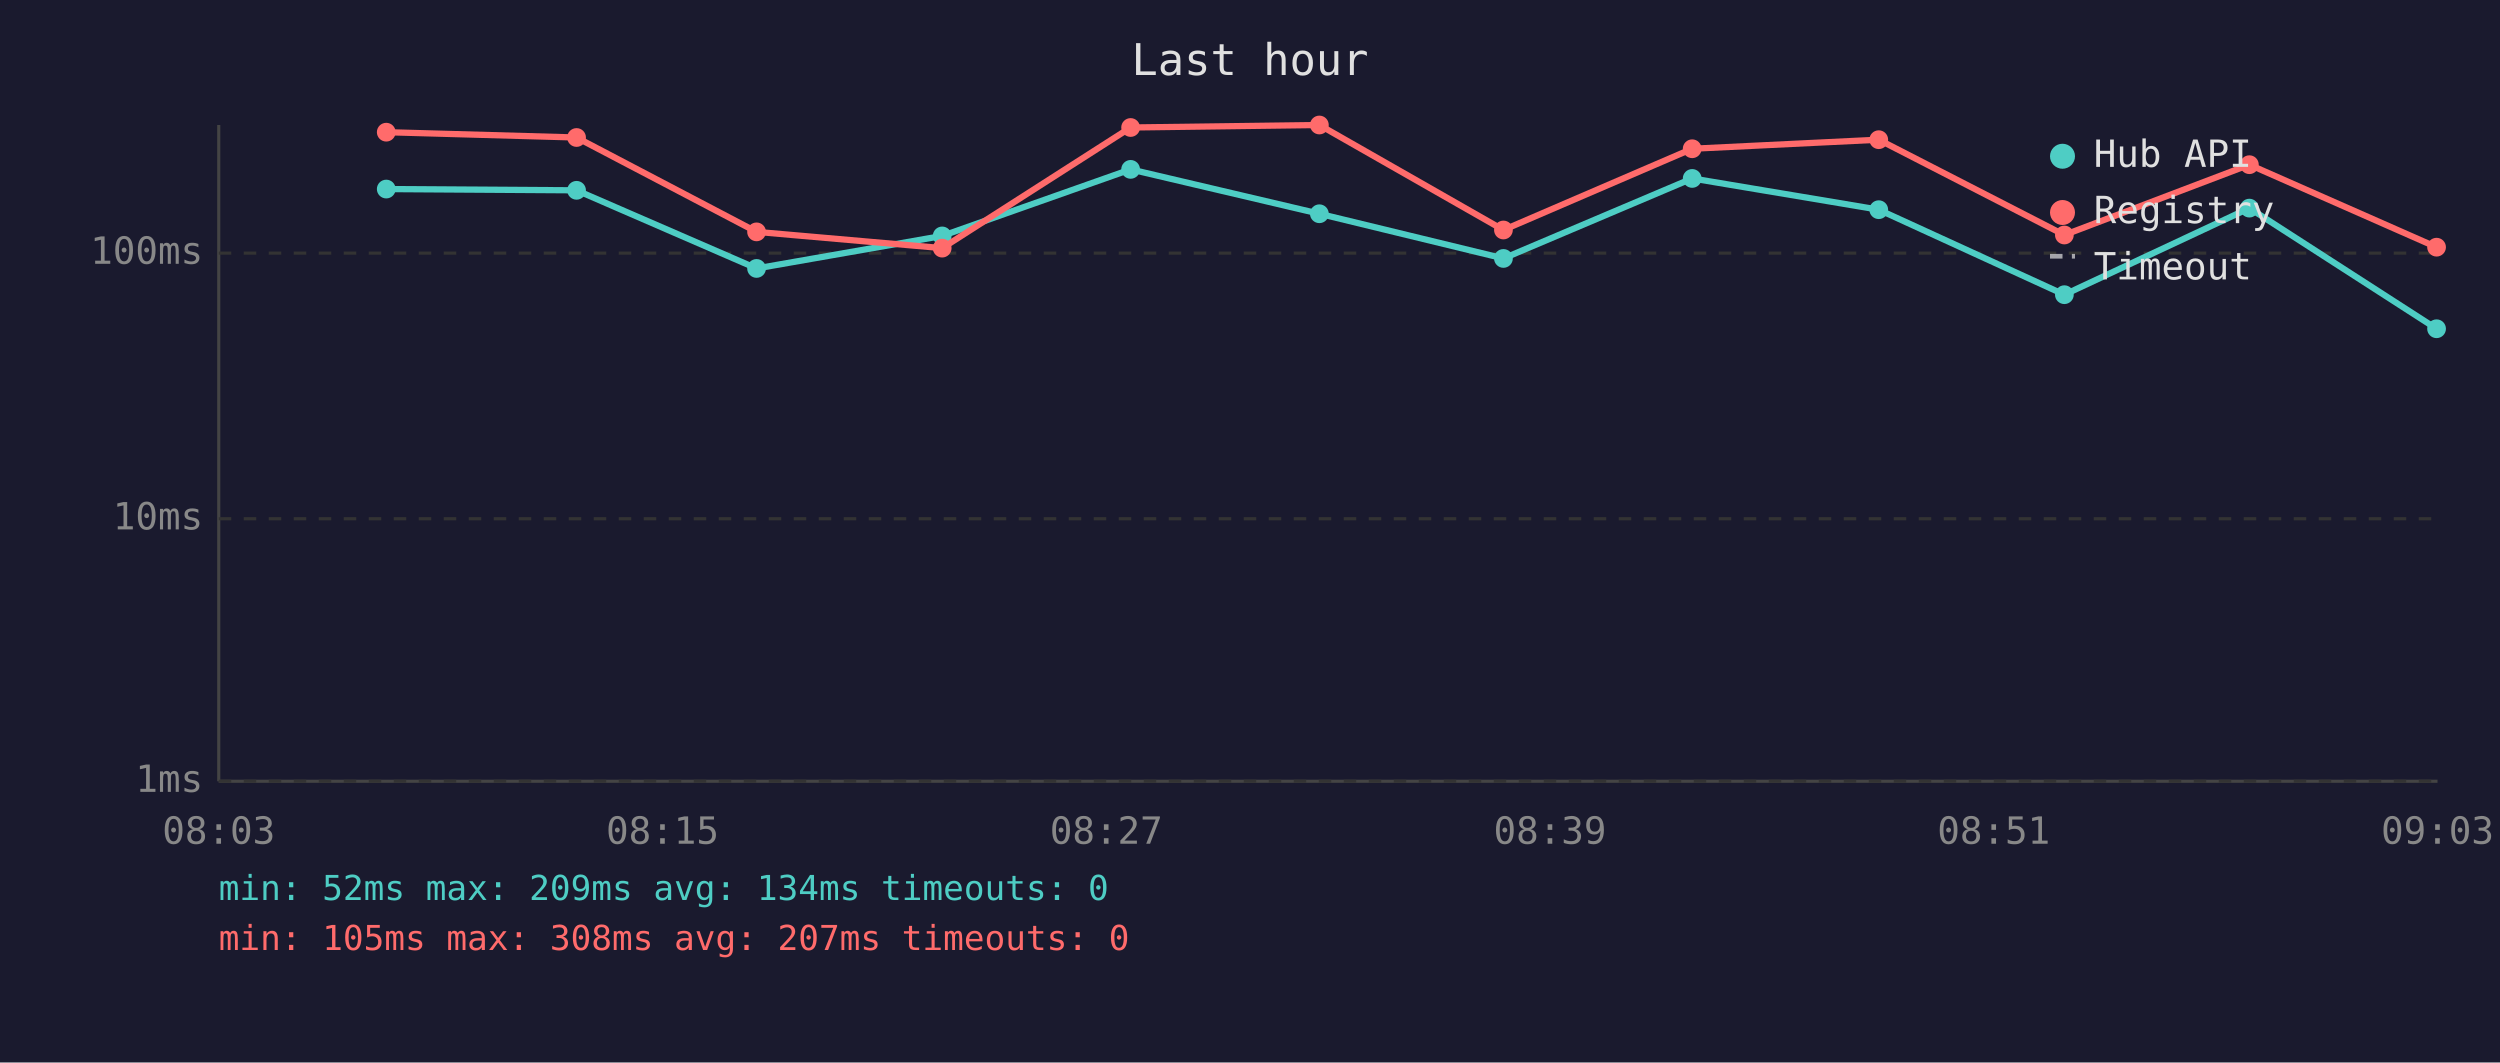
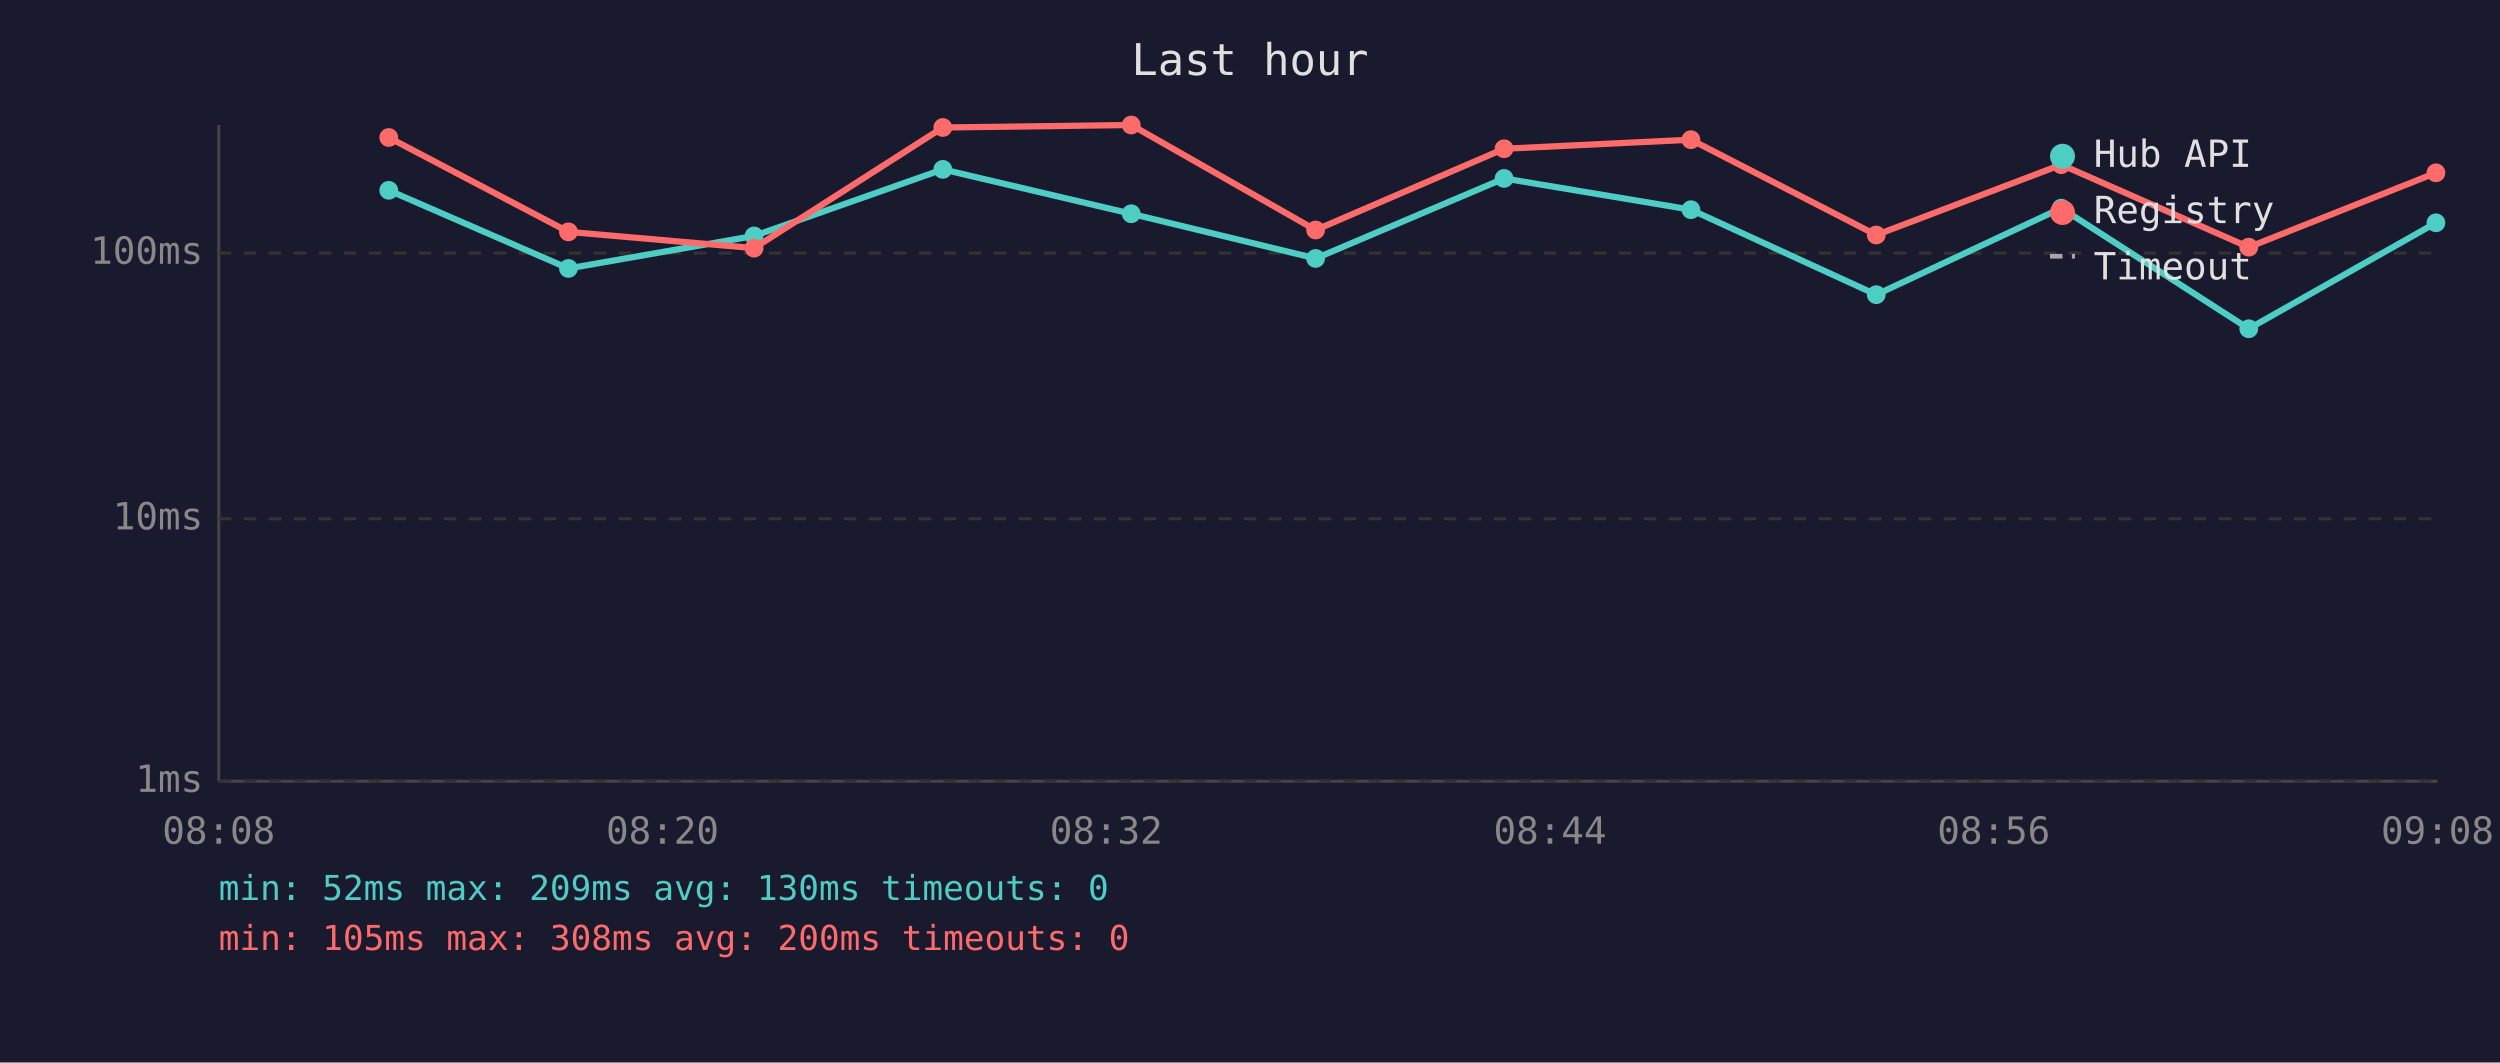
<svg xmlns="http://www.w3.org/2000/svg" viewBox="0 0 800 340" font-family="monospace" font-size="12">
  <rect width="800" height="340" fill="#1a1a2e" />
  <text x="400" y="24" fill="#e0e0e0" font-size="14" text-anchor="middle">Last hour</text>
  <line x1="70" y1="40" x2="70" y2="250" stroke="#444" stroke-width="1" />
  <line x1="70" y1="250" x2="780" y2="250" stroke="#444" stroke-width="1" />
  <line x1="70" y1="250" x2="780" y2="250" stroke="#333" stroke-width="1" stroke-dasharray="4" />
  <text x="65" y="250" fill="#888" text-anchor="end" dominant-baseline="middle">1ms</text>
  <line x1="70" y1="166" x2="780" y2="166" stroke="#333" stroke-width="1" stroke-dasharray="4" />
  <text x="65" y="166" fill="#888" text-anchor="end" dominant-baseline="middle">10ms</text>
  <line x1="70" y1="81" x2="780" y2="81" stroke="#333" stroke-width="1" stroke-dasharray="4" />
  <text x="65" y="81" fill="#888" text-anchor="end" dominant-baseline="middle">100ms</text>
-   <text x="70" y="270" fill="#888" text-anchor="middle">08:03</text>
-   <text x="212" y="270" fill="#888" text-anchor="middle">08:15</text>
-   <text x="354" y="270" fill="#888" text-anchor="middle">08:27</text>
-   <text x="496" y="270" fill="#888" text-anchor="middle">08:39</text>
-   <text x="638" y="270" fill="#888" text-anchor="middle">08:51</text>
-   <text x="780" y="270" fill="#888" text-anchor="middle">09:03</text>
-   <polyline points="123.6,60.5 184.5,60.9 242.1,85.9 301.5,75.5 361.8,54.2 422.2,68.4 481.1,82.7 541.5,57.1 601.2,67.1 660.6,94.3 719.8,66.6 779.7,105.2" fill="none" stroke="#4ecdc4" stroke-width="2" opacity="1" />
-   <circle cx="123.6" cy="60.5" r="3" fill="#4ecdc4" />
-   <circle cx="184.5" cy="60.9" r="3" fill="#4ecdc4" />
-   <circle cx="242.1" cy="85.9" r="3" fill="#4ecdc4" />
-   <circle cx="301.5" cy="75.5" r="3" fill="#4ecdc4" />
-   <circle cx="361.8" cy="54.2" r="3" fill="#4ecdc4" />
-   <circle cx="422.2" cy="68.4" r="3" fill="#4ecdc4" />
-   <circle cx="481.1" cy="82.7" r="3" fill="#4ecdc4" />
-   <circle cx="541.5" cy="57.1" r="3" fill="#4ecdc4" />
-   <circle cx="601.2" cy="67.1" r="3" fill="#4ecdc4" />
-   <circle cx="660.6" cy="94.3" r="3" fill="#4ecdc4" />
-   <circle cx="719.8" cy="66.6" r="3" fill="#4ecdc4" />
-   <circle cx="779.7" cy="105.2" r="3" fill="#4ecdc4" />
-   <polyline points="123.6,42.3 184.5,44.0 242.1,74.2 301.5,79.4 361.8,40.8 422.2,40.0 481.1,73.6 541.5,47.6 601.2,44.7 660.6,75.2 719.8,52.7 779.7,79.1" fill="none" stroke="#ff6b6b" stroke-width="2" opacity="1" />
-   <circle cx="123.6" cy="42.3" r="3" fill="#ff6b6b" />
-   <circle cx="184.5" cy="44.0" r="3" fill="#ff6b6b" />
-   <circle cx="242.1" cy="74.2" r="3" fill="#ff6b6b" />
-   <circle cx="301.5" cy="79.4" r="3" fill="#ff6b6b" />
-   <circle cx="361.8" cy="40.8" r="3" fill="#ff6b6b" />
-   <circle cx="422.2" cy="40.0" r="3" fill="#ff6b6b" />
-   <circle cx="481.1" cy="73.6" r="3" fill="#ff6b6b" />
-   <circle cx="541.5" cy="47.6" r="3" fill="#ff6b6b" />
-   <circle cx="601.2" cy="44.7" r="3" fill="#ff6b6b" />
-   <circle cx="660.6" cy="75.2" r="3" fill="#ff6b6b" />
-   <circle cx="719.8" cy="52.7" r="3" fill="#ff6b6b" />
-   <circle cx="779.7" cy="79.1" r="3" fill="#ff6b6b" />
+   <text x="70" y="270" fill="#888" text-anchor="middle">08:08</text>
+   <text x="212" y="270" fill="#888" text-anchor="middle">08:20</text>
+   <text x="354" y="270" fill="#888" text-anchor="middle">08:32</text>
+   <text x="496" y="270" fill="#888" text-anchor="middle">08:44</text>
+   <text x="638" y="270" fill="#888" text-anchor="middle">08:56</text>
+   <text x="780" y="270" fill="#888" text-anchor="middle">09:08</text>
+   <polyline points="124.4,60.9 181.9,85.9 241.3,75.5 301.7,54.2 362.0,68.4 421.0,82.7 481.3,57.1 541.1,67.1 600.4,94.3 659.6,66.6 719.6,105.2 779.5,71.3" fill="none" stroke="#4ecdc4" stroke-width="2" opacity="1" />
+   <circle cx="124.4" cy="60.9" r="3" fill="#4ecdc4" />
+   <circle cx="181.9" cy="85.9" r="3" fill="#4ecdc4" />
+   <circle cx="241.3" cy="75.5" r="3" fill="#4ecdc4" />
+   <circle cx="301.7" cy="54.2" r="3" fill="#4ecdc4" />
+   <circle cx="362.0" cy="68.4" r="3" fill="#4ecdc4" />
+   <circle cx="421.0" cy="82.7" r="3" fill="#4ecdc4" />
+   <circle cx="481.3" cy="57.1" r="3" fill="#4ecdc4" />
+   <circle cx="541.1" cy="67.1" r="3" fill="#4ecdc4" />
+   <circle cx="600.4" cy="94.3" r="3" fill="#4ecdc4" />
+   <circle cx="659.6" cy="66.6" r="3" fill="#4ecdc4" />
+   <circle cx="719.6" cy="105.2" r="3" fill="#4ecdc4" />
+   <circle cx="779.5" cy="71.3" r="3" fill="#4ecdc4" />
+   <polyline points="124.4,44.0 181.9,74.2 241.3,79.4 301.7,40.8 362.0,40.0 421.0,73.6 481.3,47.6 541.1,44.7 600.4,75.2 659.6,52.7 719.6,79.1 779.5,55.3" fill="none" stroke="#ff6b6b" stroke-width="2" opacity="1" />
+   <circle cx="124.4" cy="44.0" r="3" fill="#ff6b6b" />
+   <circle cx="181.9" cy="74.2" r="3" fill="#ff6b6b" />
+   <circle cx="241.3" cy="79.4" r="3" fill="#ff6b6b" />
+   <circle cx="301.7" cy="40.8" r="3" fill="#ff6b6b" />
+   <circle cx="362.0" cy="40.0" r="3" fill="#ff6b6b" />
+   <circle cx="421.0" cy="73.6" r="3" fill="#ff6b6b" />
+   <circle cx="481.3" cy="47.6" r="3" fill="#ff6b6b" />
+   <circle cx="541.1" cy="44.7" r="3" fill="#ff6b6b" />
+   <circle cx="600.4" cy="75.2" r="3" fill="#ff6b6b" />
+   <circle cx="659.6" cy="52.7" r="3" fill="#ff6b6b" />
+   <circle cx="719.6" cy="79.1" r="3" fill="#ff6b6b" />
+   <circle cx="779.5" cy="55.3" r="3" fill="#ff6b6b" />
  <circle cx="660" cy="50" r="4" fill="#4ecdc4" />
  <text x="670" y="50" fill="#e0e0e0" dominant-baseline="middle">Hub API</text>
  <circle cx="660" cy="68" r="4" fill="#ff6b6b" />
  <text x="670" y="68" fill="#e0e0e0" dominant-baseline="middle">Registry</text>
  <line x1="656" y1="82" x2="664" y2="82" stroke="#e0e0e0" stroke-width="1.5" stroke-dasharray="4,3" opacity="0.7" />
  <text x="670" y="86" fill="#e0e0e0" dominant-baseline="middle">Timeout</text>
-   <text x="70" y="288" fill="#4ecdc4" font-size="11">min: 52ms  max: 209ms  avg: 134ms  timeouts: 0</text>
-   <text x="70" y="304" fill="#ff6b6b" font-size="11">min: 105ms  max: 308ms  avg: 207ms  timeouts: 0</text>
+   <text x="70" y="288" fill="#4ecdc4" font-size="11">min: 52ms  max: 209ms  avg: 130ms  timeouts: 0</text>
+   <text x="70" y="304" fill="#ff6b6b" font-size="11">min: 105ms  max: 308ms  avg: 200ms  timeouts: 0</text>
</svg>
